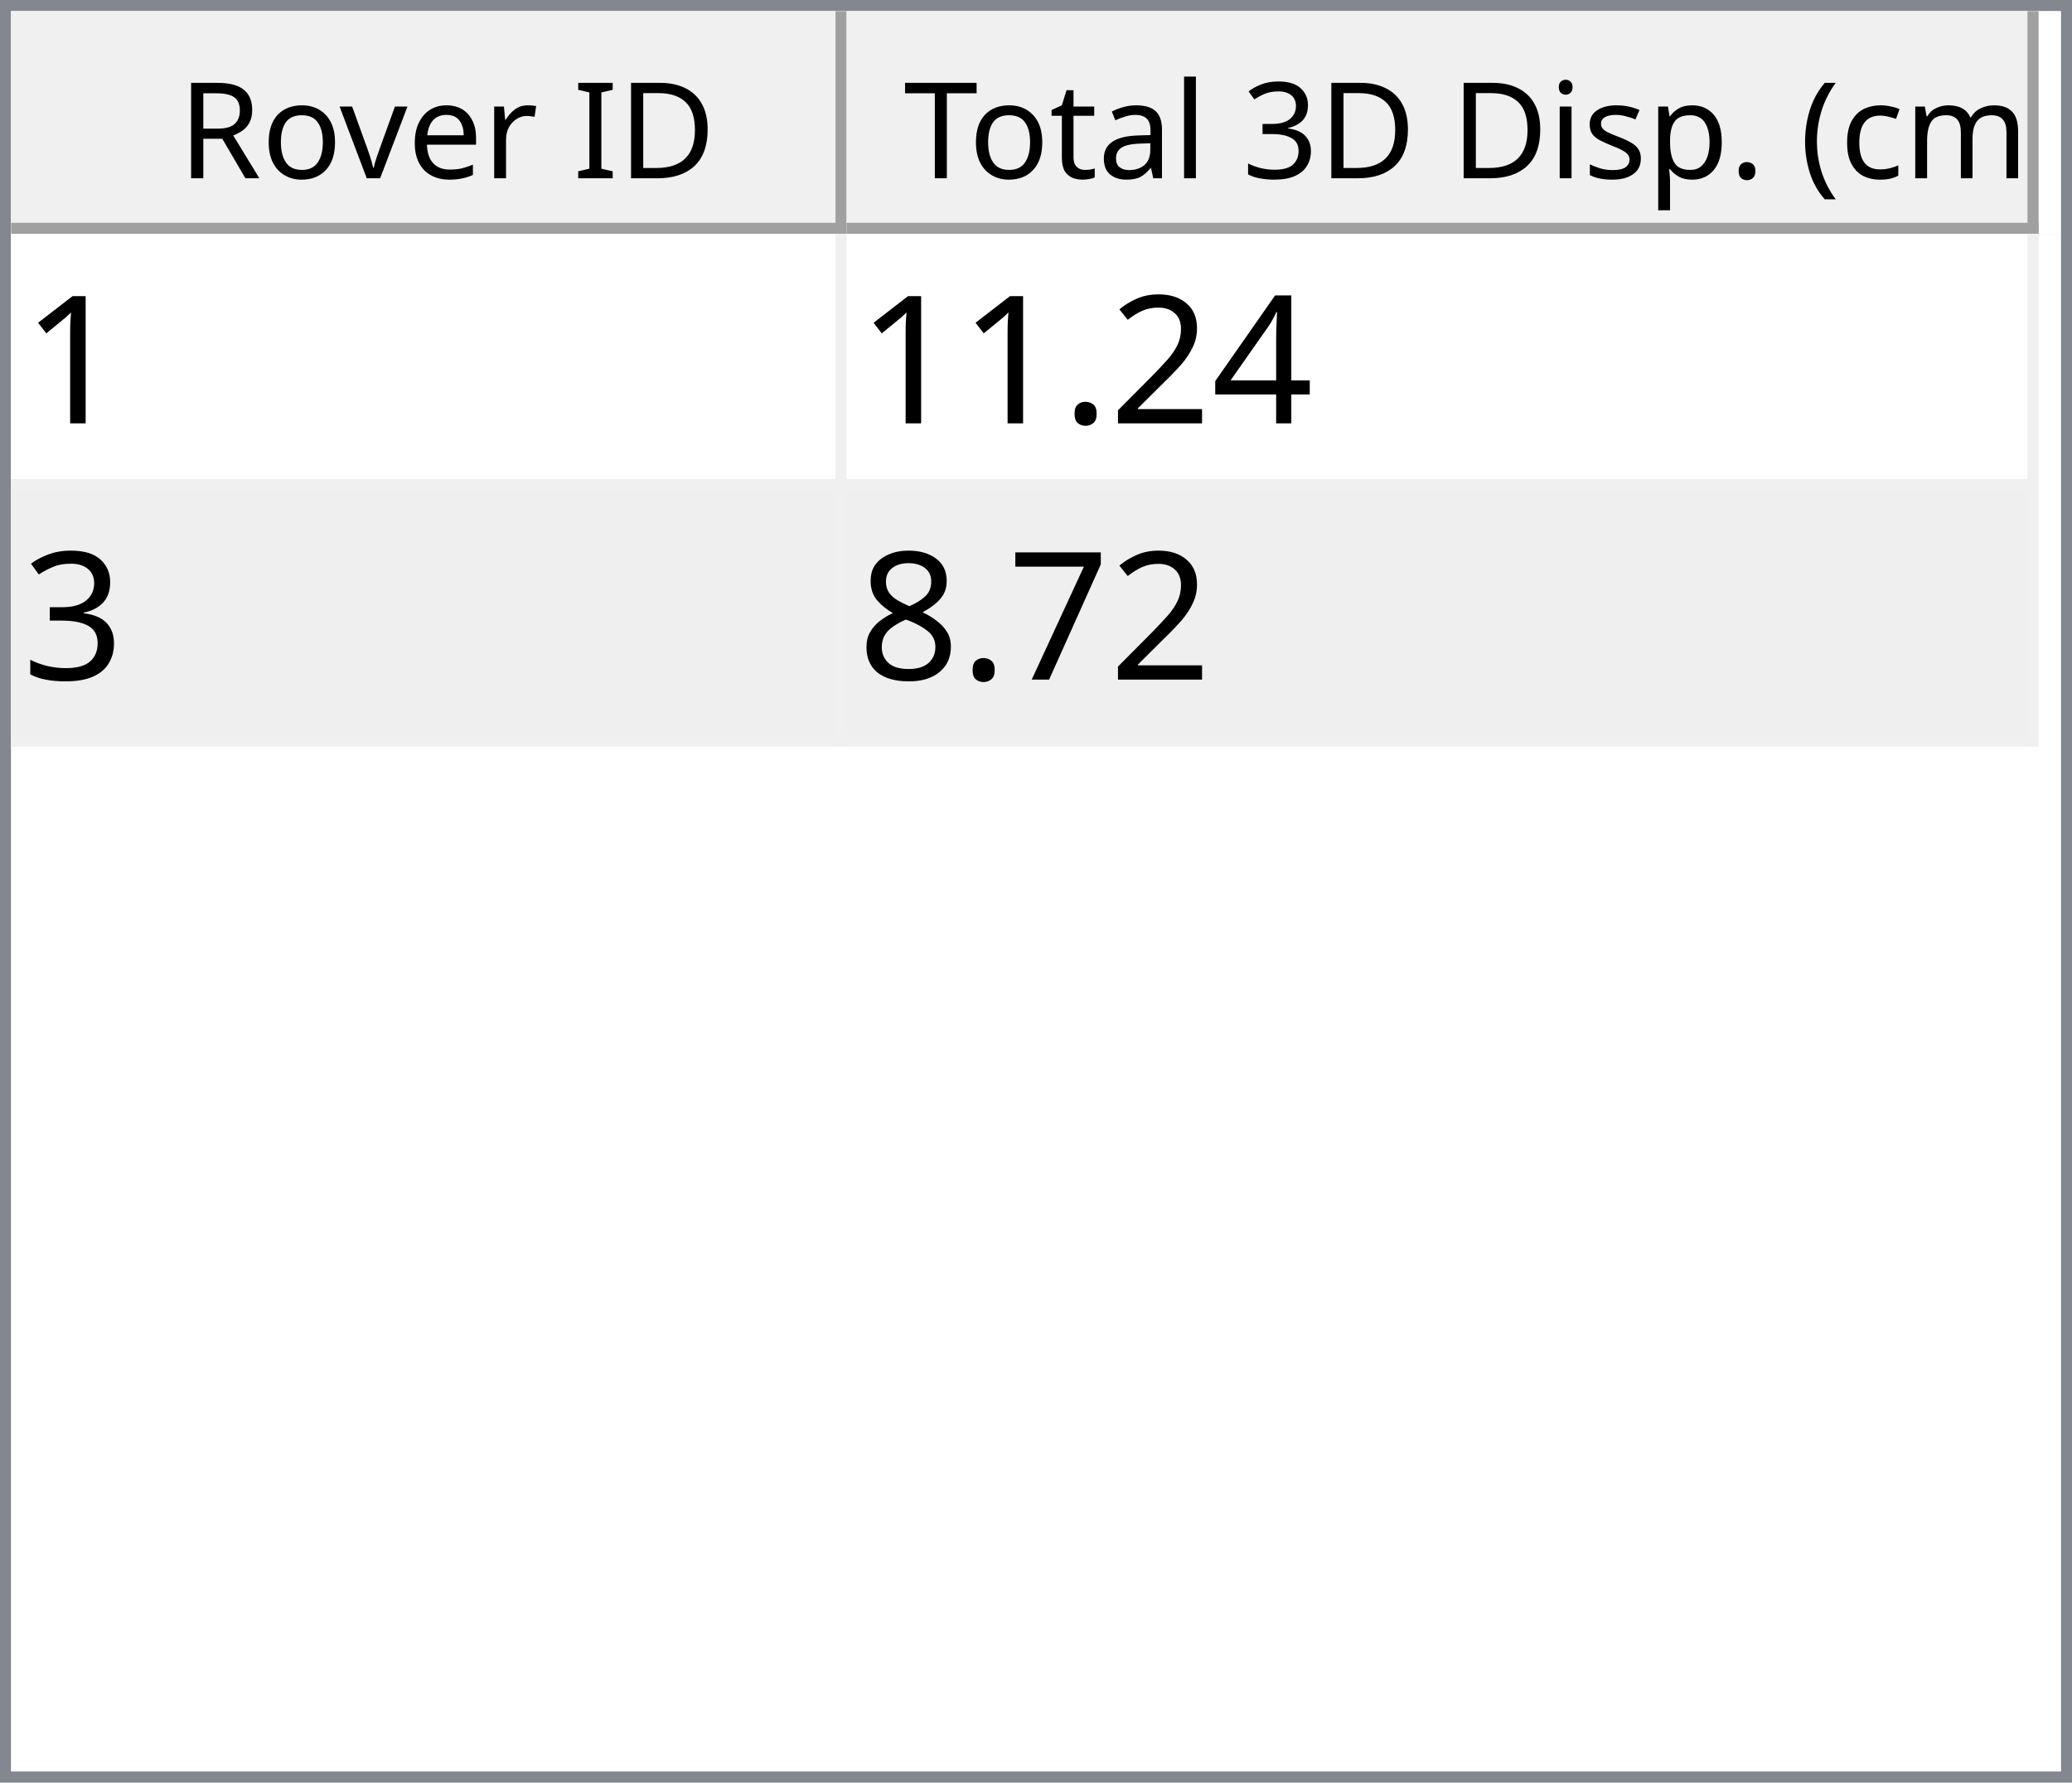
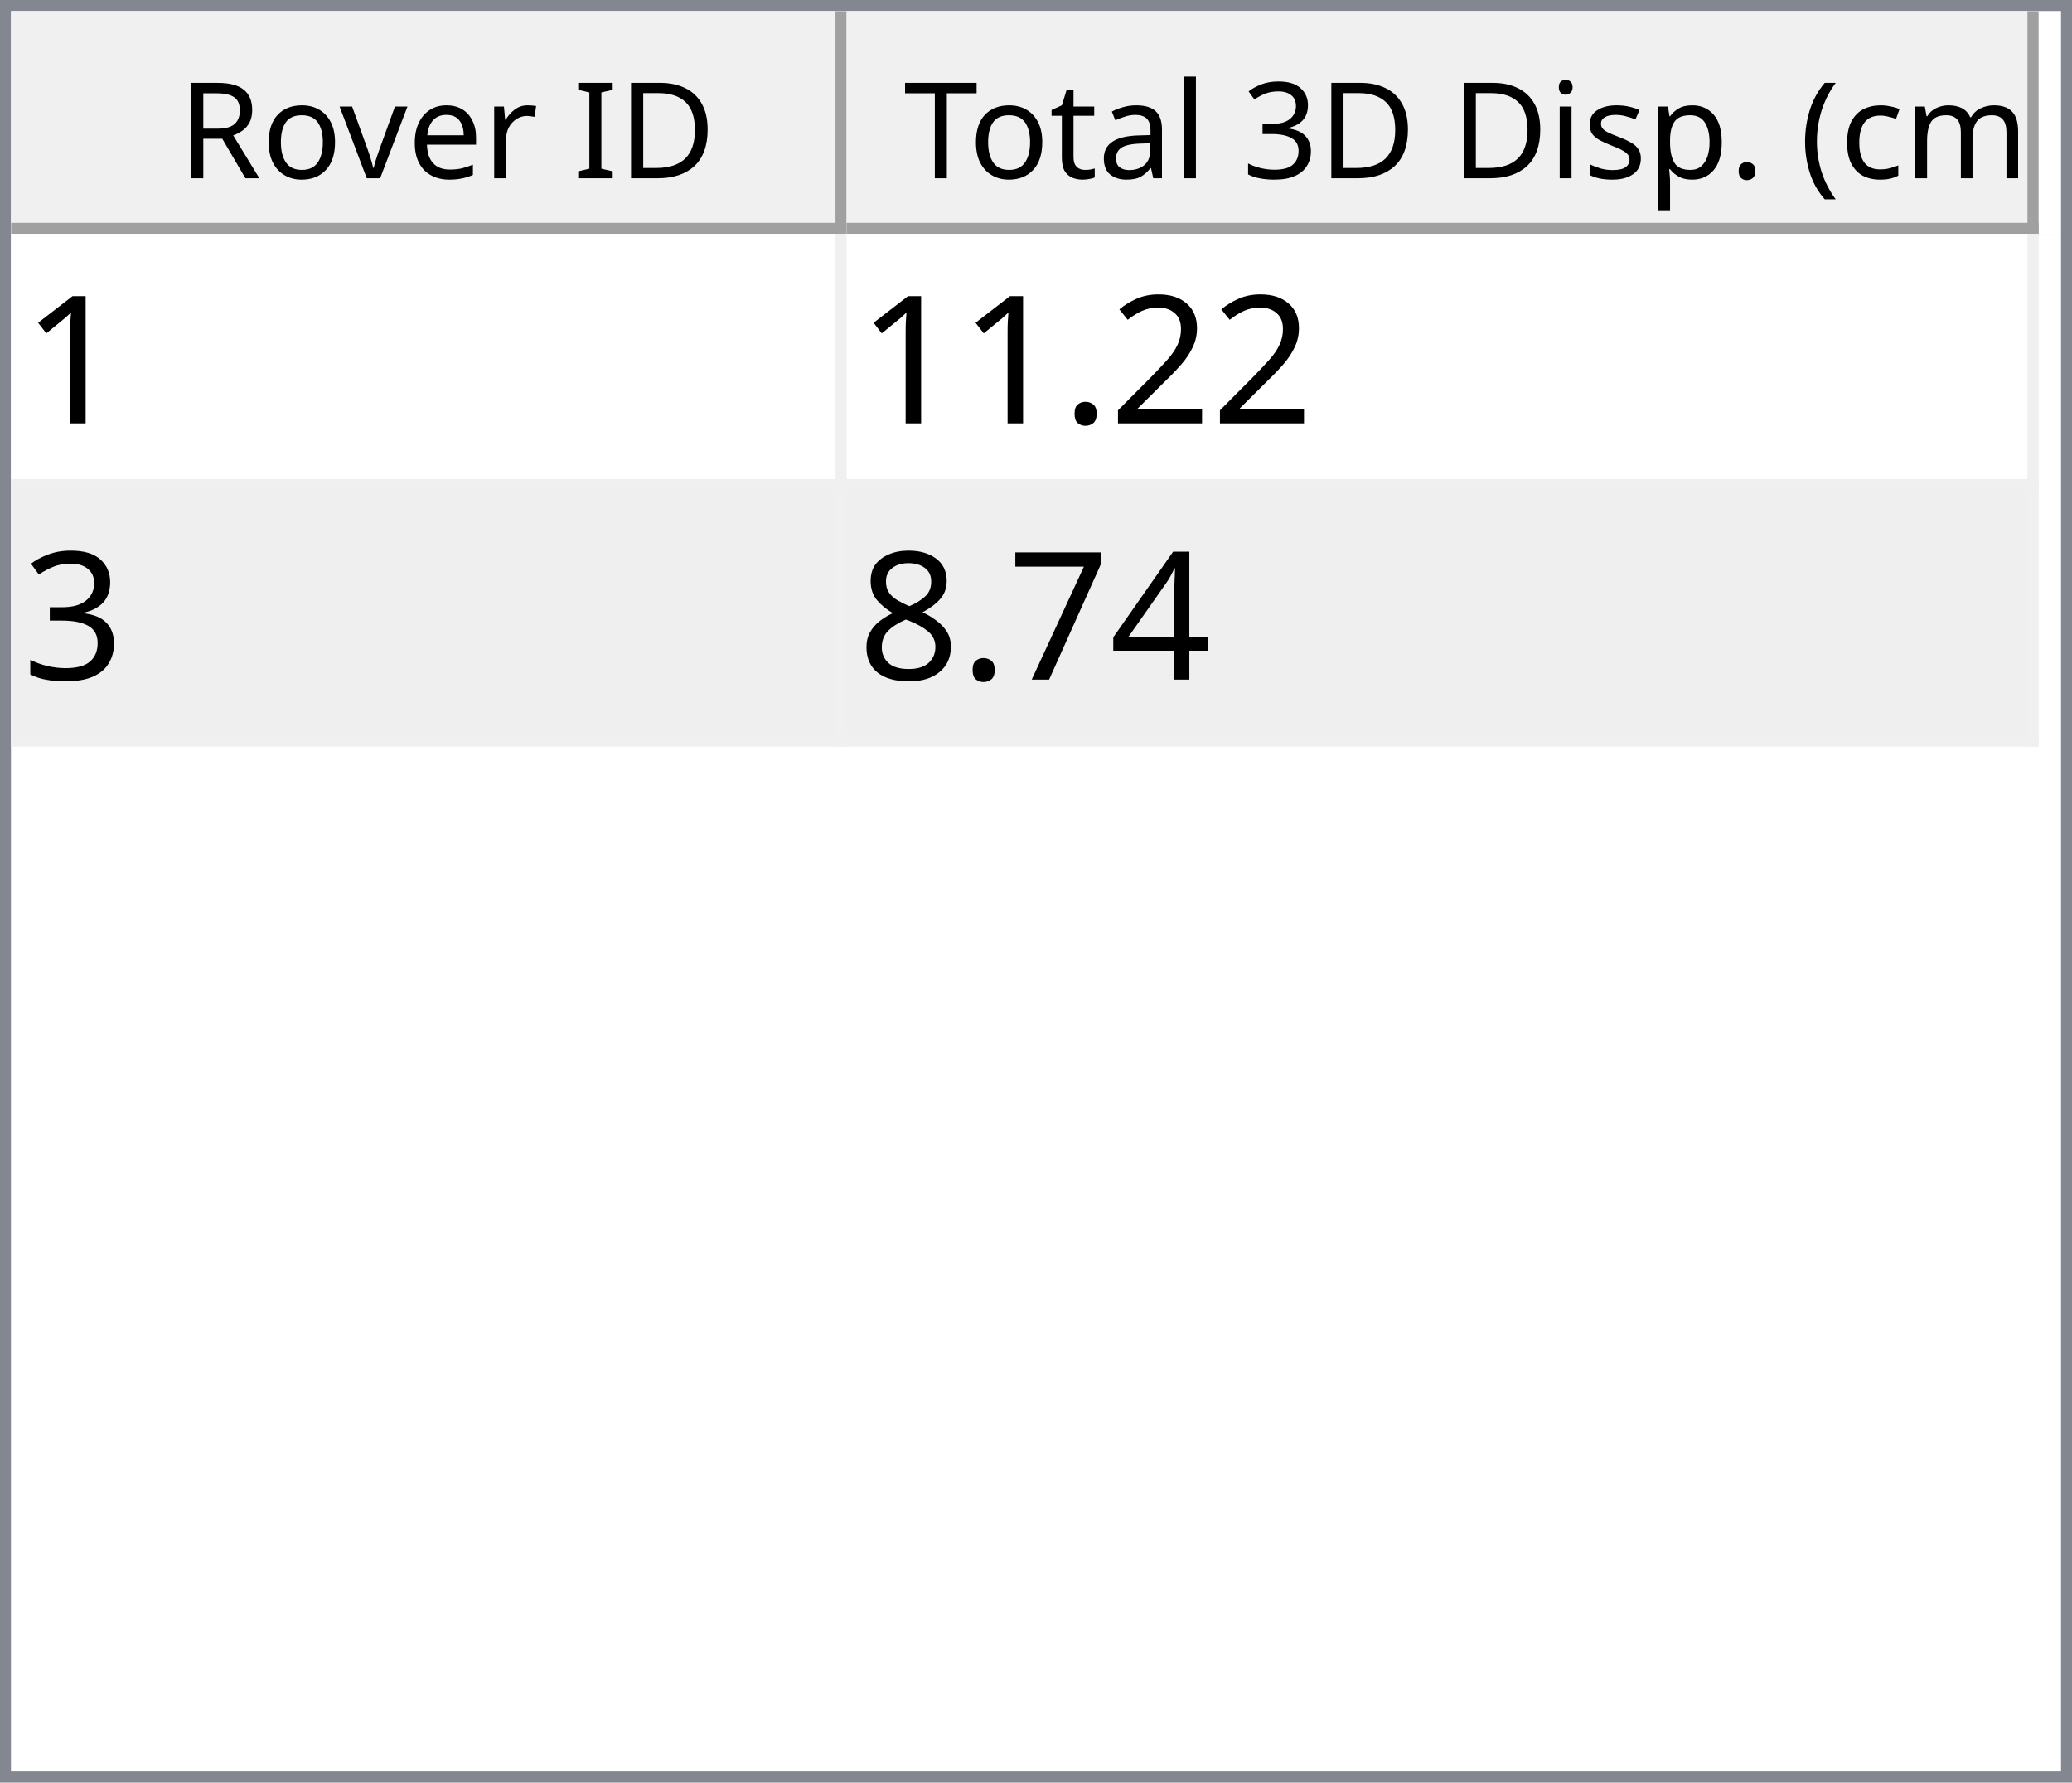
<svg xmlns="http://www.w3.org/2000/svg" style="fill-opacity:1; color-rendering:auto; color-interpolation:auto; text-rendering:auto; stroke:black; stroke-linecap:square; stroke-miterlimit:10; shape-rendering:auto; stroke-opacity:1; fill:black; stroke-dasharray:none; font-weight:normal; stroke-width:1; font-family:'Dialog'; font-style:normal; stroke-linejoin:miter; font-size:12px; stroke-dashoffset:0; image-rendering:auto;" width="186" height="160">
  <defs id="genericDefs" />
  <g>
    <defs id="defs1">
      <clipPath clipPathUnits="userSpaceOnUse" id="clipPath1">
        <path d="M0 0 L186 0 L186 160 L0 160 L0 0 Z" />
      </clipPath>
      <clipPath clipPathUnits="userSpaceOnUse" id="clipPath2">
        <path d="M0 0 L0 160 L186 160 L186 0 Z" />
      </clipPath>
      <clipPath clipPathUnits="userSpaceOnUse" id="clipPath3">
        <path d="M0 0 L0 20 L184 20 L184 0 Z" />
      </clipPath>
      <clipPath clipPathUnits="userSpaceOnUse" id="clipPath4">
        <path d="M0 0 L0 20 L75 20 L75 0 Z" />
      </clipPath>
      <clipPath clipPathUnits="userSpaceOnUse" id="clipPath5">
        <path d="M1 1 L1 19 L74 19 L74 1 Z" />
      </clipPath>
      <clipPath clipPathUnits="userSpaceOnUse" id="clipPath6">
        <path d="M0 0 L0 18 L73 18 L73 0 Z" />
      </clipPath>
      <clipPath clipPathUnits="userSpaceOnUse" id="clipPath7">
        <path d="M-0.5 -0.5 L-0.5 19.5 L74.5 19.5 L74.5 -0.5 Z" />
      </clipPath>
      <clipPath clipPathUnits="userSpaceOnUse" id="clipPath8">
        <path d="M0 0 L0 20 L107 20 L107 0 Z" />
      </clipPath>
      <clipPath clipPathUnits="userSpaceOnUse" id="clipPath9">
        <path d="M1 1 L1 19 L106 19 L106 1 Z" />
      </clipPath>
      <clipPath clipPathUnits="userSpaceOnUse" id="clipPath10">
        <path d="M0 0 L0 18 L105 18 L105 0 Z" />
      </clipPath>
      <clipPath clipPathUnits="userSpaceOnUse" id="clipPath11">
        <path d="M-0.5 -0.5 L-0.5 19.5 L106.5 19.5 L106.5 -0.5 Z" />
      </clipPath>
      <clipPath clipPathUnits="userSpaceOnUse" id="clipPath12">
        <path d="M0 0 L0 138 L184 138 L184 0 Z" />
      </clipPath>
      <clipPath clipPathUnits="userSpaceOnUse" id="clipPath13">
        <path d="M0 0 L0 46 L182 46 L182 0 Z" />
      </clipPath>
      <clipPath clipPathUnits="userSpaceOnUse" id="clipPath14">
        <path d="M-0.5 -0.5 L-0.5 45.5 L181.5 45.5 L181.5 -0.5 Z" />
      </clipPath>
      <clipPath clipPathUnits="userSpaceOnUse" id="clipPath15">
        <path d="M0 0 L0 22 L74 22 L74 0 Z" />
      </clipPath>
      <clipPath clipPathUnits="userSpaceOnUse" id="clipPath16">
        <path d="M0 0 L0 22 L106 22 L106 0 Z" />
      </clipPath>
      <font horiz-adv-x="64.551" id="font1">
        <font-face ascent="107.91" descent="25.098" units-per-em="100" style="font-style:normal; font-family:Segoe UI; font-weight:normal;" />
        <missing-glyph horiz-adv-x="64.551" d="M8.109 0 L8.109 68.266 L56.453 68.266 L56.453 0 L8.109 0 ZM15.328 7.234 L49.219 7.234 L49.219 61.031 L15.328 61.031 L15.328 7.234 Z" />
        <glyph unicode="D" horiz-adv-x="70.117" d="M9.188 0 L9.188 70.016 L28.516 70.016 Q65.531 70.016 65.531 35.891 Q65.531 19.672 55.25 9.836 Q44.969 0 27.734 0 L9.188 0 ZM17.391 62.594 L17.391 7.422 L27.828 7.422 Q41.609 7.422 49.273 14.797 Q56.938 22.172 56.938 35.688 Q56.938 62.594 28.328 62.594 L17.391 62.594 Z" />
        <glyph unicode="I" horiz-adv-x="26.611" d="M17.391 0 L9.188 0 L9.188 70.016 L17.391 70.016 L17.391 0 Z" />
        <glyph unicode=" " horiz-adv-x="27.393" d="" />
        <glyph unicode="r" horiz-adv-x="34.766" d="M34.188 41.891 Q32.078 43.5 28.125 43.5 Q23 43.5 19.555 38.672 Q16.109 33.844 16.109 25.484 L16.109 0 L8.109 0 L8.109 50 L16.109 50 L16.109 39.703 L16.312 39.703 Q18.016 44.969 21.531 47.922 Q25.047 50.875 29.391 50.875 Q32.516 50.875 34.188 50.203 L34.188 41.891 Z" />
        <glyph unicode="e" horiz-adv-x="52.295" d="M48.297 23 L12.984 23 Q13.188 14.656 17.484 10.109 Q21.781 5.562 29.297 5.562 Q37.75 5.562 44.828 11.141 L44.828 3.609 Q38.234 -1.172 27.391 -1.172 Q16.797 -1.172 10.742 5.641 Q4.688 12.453 4.688 24.812 Q4.688 36.469 11.305 43.82 Q17.922 51.172 27.734 51.172 Q37.547 51.172 42.922 44.828 Q48.297 38.484 48.297 27.203 L48.297 23 ZM40.094 29.781 Q40.047 36.719 36.75 40.578 Q33.453 44.438 27.594 44.438 Q21.922 44.438 17.969 40.383 Q14.016 36.328 13.094 29.781 L40.094 29.781 Z" />
        <glyph unicode="v" horiz-adv-x="47.9" d="M47.406 50 L27.484 0 L19.625 0 L0.688 50 L9.469 50 L22.172 13.672 Q23.578 9.672 23.922 6.688 L24.125 6.688 Q24.609 10.453 25.688 13.484 L38.969 50 L47.406 50 Z" />
        <glyph unicode="o" horiz-adv-x="58.594" d="M29 -1.172 Q17.922 -1.172 11.305 5.836 Q4.688 12.844 4.688 24.422 Q4.688 37.016 11.57 44.094 Q18.453 51.172 30.172 51.172 Q41.359 51.172 47.633 44.289 Q53.906 37.406 53.906 25.203 Q53.906 13.234 47.141 6.031 Q40.375 -1.172 29 -1.172 ZM29.594 44.438 Q21.875 44.438 17.383 39.188 Q12.891 33.938 12.891 24.703 Q12.891 15.828 17.43 10.695 Q21.969 5.562 29.594 5.562 Q37.359 5.562 41.531 10.594 Q45.703 15.625 45.703 24.906 Q45.703 34.281 41.531 39.359 Q37.359 44.438 29.594 44.438 Z" />
        <glyph unicode="R" horiz-adv-x="59.814" d="M59.375 0 L49.609 0 L37.891 19.625 Q36.281 22.359 34.766 24.289 Q33.25 26.219 31.664 27.438 Q30.078 28.656 28.25 29.219 Q26.422 29.781 24.125 29.781 L17.391 29.781 L17.391 0 L9.188 0 L9.188 70.016 L30.078 70.016 Q34.672 70.016 38.555 68.867 Q42.438 67.719 45.289 65.375 Q48.141 63.031 49.758 59.547 Q51.375 56.062 51.375 51.375 Q51.375 47.703 50.273 44.656 Q49.172 41.609 47.148 39.211 Q45.125 36.812 42.266 35.133 Q39.406 33.453 35.844 32.516 L35.844 32.328 Q37.594 31.547 38.891 30.547 Q40.188 29.547 41.359 28.18 Q42.531 26.812 43.68 25.078 Q44.828 23.344 46.234 21.047 L59.375 0 ZM17.391 62.594 L17.391 37.203 L28.516 37.203 Q31.594 37.203 34.203 38.133 Q36.812 39.062 38.719 40.797 Q40.625 42.531 41.703 45.047 Q42.781 47.562 42.781 50.688 Q42.781 56.297 39.141 59.445 Q35.5 62.594 28.609 62.594 L17.391 62.594 Z" />
        <glyph unicode=")" horiz-adv-x="30.176" d="M8.297 -15.922 L1.172 -15.922 Q16.406 2.344 16.406 26.812 Q16.406 51.469 1.078 70.016 L8.297 70.016 Q23.531 52.156 23.531 26.703 Q23.531 1.375 8.297 -15.922 Z" />
        <glyph unicode="m" horiz-adv-x="86.133" d="M79.109 0 L71.094 0 L71.094 28.719 Q71.094 37.016 68.531 40.727 Q65.969 44.438 59.906 44.438 Q54.781 44.438 51.195 39.75 Q47.609 35.062 47.609 28.516 L47.609 0 L39.594 0 L39.594 29.688 Q39.594 44.438 28.219 44.438 Q22.953 44.438 19.531 40.016 Q16.109 35.594 16.109 28.516 L16.109 0 L8.109 0 L8.109 50 L16.109 50 L16.109 42.094 L16.312 42.094 Q21.625 51.172 31.844 51.172 Q36.969 51.172 40.773 48.312 Q44.578 45.453 46 40.828 Q51.562 51.172 62.594 51.172 Q79.109 51.172 79.109 30.812 L79.109 0 Z" />
        <glyph unicode="c" horiz-adv-x="46.191" d="M42.188 2.297 Q36.422 -1.172 28.516 -1.172 Q17.828 -1.172 11.258 5.789 Q4.688 12.75 4.688 23.828 Q4.688 36.188 11.766 43.68 Q18.844 51.172 30.672 51.172 Q37.25 51.172 42.281 48.734 L42.281 40.531 Q36.719 44.438 30.375 44.438 Q22.703 44.438 17.797 38.945 Q12.891 33.453 12.891 24.516 Q12.891 15.719 17.508 10.641 Q22.125 5.562 29.891 5.562 Q36.422 5.562 42.188 9.906 L42.188 2.297 Z" />
        <glyph unicode="(" horiz-adv-x="30.176" d="M29.109 -15.922 L21.969 -15.922 Q6.844 1.375 6.844 26.703 Q6.844 52.156 21.969 70.016 L29.203 70.016 Q13.875 51.469 13.875 26.812 Q13.875 2.344 29.109 -15.922 Z" />
        <glyph unicode="." horiz-adv-x="21.68" d="M10.891 -1.078 Q8.641 -1.078 7.055 0.539 Q5.469 2.156 5.469 4.391 Q5.469 6.641 7.055 8.273 Q8.641 9.906 10.891 9.906 Q13.188 9.906 14.797 8.273 Q16.406 6.641 16.406 4.391 Q16.406 2.156 14.797 0.539 Q13.188 -1.078 10.891 -1.078 Z" />
        <glyph unicode="p" horiz-adv-x="58.789" d="M16.312 7.234 L16.109 7.234 L16.109 -23 L8.109 -23 L8.109 50 L16.109 50 L16.109 41.219 L16.312 41.219 Q22.219 51.172 33.594 51.172 Q43.266 51.172 48.688 44.461 Q54.109 37.75 54.109 26.469 Q54.109 13.922 48 6.375 Q41.891 -1.172 31.297 -1.172 Q21.578 -1.172 16.312 7.234 ZM16.109 27.391 L16.109 20.406 Q16.109 14.203 20.141 9.883 Q24.172 5.562 30.375 5.562 Q37.641 5.562 41.773 11.133 Q45.906 16.703 45.906 26.609 Q45.906 34.969 42.047 39.703 Q38.188 44.438 31.594 44.438 Q24.609 44.438 20.359 39.578 Q16.109 34.719 16.109 27.391 Z" />
        <glyph unicode="s" horiz-adv-x="42.432" d="M5.078 1.812 L5.078 10.406 Q11.625 5.562 19.484 5.562 Q30.031 5.562 30.031 12.594 Q30.031 14.594 29.125 15.992 Q28.219 17.391 26.68 18.461 Q25.141 19.531 23.07 20.383 Q21 21.234 18.609 22.172 Q15.281 23.484 12.766 24.828 Q10.25 26.172 8.57 27.859 Q6.891 29.547 6.031 31.695 Q5.172 33.844 5.172 36.719 Q5.172 40.234 6.789 42.945 Q8.406 45.656 11.086 47.484 Q13.766 49.312 17.211 50.242 Q20.656 51.172 24.312 51.172 Q30.812 51.172 35.938 48.922 L35.938 40.828 Q30.422 44.438 23.25 44.438 Q21 44.438 19.195 43.922 Q17.391 43.406 16.094 42.477 Q14.797 41.547 14.086 40.258 Q13.375 38.969 13.375 37.406 Q13.375 35.453 14.086 34.133 Q14.797 32.812 16.164 31.789 Q17.531 30.766 19.484 29.938 Q21.438 29.109 23.922 28.125 Q27.25 26.859 29.883 25.516 Q32.516 24.172 34.375 22.484 Q36.234 20.797 37.234 18.602 Q38.234 16.406 38.234 13.375 Q38.234 9.672 36.602 6.938 Q34.969 4.203 32.234 2.398 Q29.5 0.594 25.93 -0.289 Q22.359 -1.172 18.453 -1.172 Q10.75 -1.172 5.078 1.812 Z" />
        <glyph unicode="i" horiz-adv-x="24.219" d="M12.203 62.703 Q10.062 62.703 8.547 64.164 Q7.031 65.625 7.031 67.875 Q7.031 70.125 8.547 71.609 Q10.062 73.094 12.203 73.094 Q14.406 73.094 15.945 71.609 Q17.484 70.125 17.484 67.875 Q17.484 65.719 15.945 64.211 Q14.406 62.703 12.203 62.703 ZM16.109 0 L8.109 0 L8.109 50 L16.109 50 L16.109 0 Z" />
        <glyph unicode="3" horiz-adv-x="53.906" d="M46.531 19.828 Q46.531 15.094 44.75 11.211 Q42.969 7.328 39.719 4.57 Q36.469 1.812 31.93 0.297 Q27.391 -1.219 21.922 -1.219 Q11.922 -1.219 6 2.594 L6 11.188 Q13.094 5.609 22.219 5.609 Q25.875 5.609 28.828 6.539 Q31.781 7.469 33.906 9.227 Q36.031 10.984 37.18 13.477 Q38.328 15.969 38.328 19.094 Q38.328 32.812 18.797 32.812 L12.984 32.812 L12.984 39.594 L18.5 39.594 Q35.797 39.594 35.797 52.484 Q35.797 64.406 22.609 64.406 Q15.188 64.406 8.688 59.422 L8.688 67.188 Q15.375 71.188 24.609 71.188 Q29 71.188 32.57 69.969 Q36.141 68.75 38.68 66.555 Q41.219 64.359 42.609 61.281 Q44 58.203 44 54.5 Q44 40.672 30.031 36.719 L30.031 36.531 Q33.594 36.141 36.625 34.797 Q39.656 33.453 41.852 31.305 Q44.047 29.156 45.289 26.25 Q46.531 23.344 46.531 19.828 Z" />
        <glyph unicode="l" horiz-adv-x="24.219" d="M16.109 0 L8.109 0 L8.109 74.031 L16.109 74.031 L16.109 0 Z" />
        <glyph unicode="a" horiz-adv-x="50.879" d="M43.891 0 L35.891 0 L35.891 7.812 L35.688 7.812 Q30.469 -1.172 20.312 -1.172 Q12.844 -1.172 8.617 2.781 Q4.391 6.734 4.391 13.281 Q4.391 27.297 20.906 29.594 L35.891 31.688 Q35.891 44.438 25.594 44.438 Q16.547 44.438 9.281 38.281 L9.281 46.484 Q16.656 51.172 26.266 51.172 Q43.891 51.172 43.891 32.516 L43.891 0 ZM35.891 25.297 L23.828 23.641 Q18.266 22.859 15.43 20.875 Q12.594 18.891 12.594 13.875 Q12.594 10.203 15.211 7.883 Q17.828 5.562 22.172 5.562 Q28.125 5.562 32.008 9.742 Q35.891 13.922 35.891 20.312 L35.891 25.297 Z" />
        <glyph unicode="t" horiz-adv-x="33.887" d="M31.297 0.484 Q28.469 -1.078 23.828 -1.078 Q10.688 -1.078 10.688 13.578 L10.688 43.172 L2.094 43.172 L2.094 50 L10.688 50 L10.688 62.203 L18.703 64.797 L18.703 50 L31.297 50 L31.297 43.172 L18.703 43.172 L18.703 14.984 Q18.703 9.969 20.414 7.82 Q22.125 5.672 26.078 5.672 Q29.109 5.672 31.297 7.328 L31.297 0.484 Z" />
        <glyph unicode="T" horiz-adv-x="52.393" d="M50.594 62.594 L30.375 62.594 L30.375 0 L22.172 0 L22.172 62.594 L2 62.594 L2 70.016 L50.594 70.016 L50.594 62.594 Z" />
      </font>
      <font horiz-adv-x="75.0" id="font2">
        <font-face ascent="100.537" descent="21.973" units-per-em="100" style="font-style:normal; font-family:sans-serif; font-weight:normal;" />
        <missing-glyph horiz-adv-x="75.0" d="M12.5 0 L12.5 62.5 L62.5 62.5 L62.5 0 L12.5 0 ZM14.062 1.562 L60.938 1.562 L60.938 60.938 L14.062 60.938 L14.062 1.562 Z" />
        <glyph unicode="1" horiz-adv-x="55.615" d="M37.25 0 L28.469 0 L28.469 56 Q25.297 52.984 20.141 49.953 Q14.984 46.922 10.891 45.406 L10.891 53.906 Q18.266 57.375 23.781 62.305 Q29.297 67.234 31.594 71.875 L37.25 71.875 L37.25 0 Z" />
-         <glyph unicode="4" horiz-adv-x="55.615" d="M32.328 0 L32.328 17.141 L1.266 17.141 L1.266 25.203 L33.938 71.578 L41.109 71.578 L41.109 25.203 L50.781 25.203 L50.781 17.141 L41.109 17.141 L41.109 0 L32.328 0 ZM32.328 25.203 L32.328 57.469 L9.906 25.203 L32.328 25.203 Z" />
        <glyph unicode="2" horiz-adv-x="55.615" d="M50.344 8.453 L50.344 0 L3.031 0 Q2.938 3.172 4.047 6.109 Q5.859 10.938 9.836 15.625 Q13.812 20.312 21.344 26.469 Q33.016 36.031 37.117 41.625 Q41.219 47.219 41.219 52.203 Q41.219 57.422 37.477 61.008 Q33.734 64.594 27.734 64.594 Q21.391 64.594 17.578 60.789 Q13.766 56.984 13.719 50.25 L4.688 51.172 Q5.609 61.281 11.664 66.578 Q17.719 71.875 27.938 71.875 Q38.234 71.875 44.242 66.164 Q50.25 60.453 50.25 52 Q50.25 47.703 48.492 43.555 Q46.734 39.406 42.656 34.812 Q38.578 30.219 29.109 22.219 Q21.188 15.578 18.945 13.211 Q16.703 10.844 15.234 8.453 L50.344 8.453 Z" />
        <glyph unicode="." horiz-adv-x="27.783" d="M9.078 0 L9.078 10.016 L19.094 10.016 L19.094 0 L9.078 0 Z" />
        <glyph unicode="3" horiz-adv-x="55.615" d="M4.203 18.891 L12.984 20.062 Q14.5 12.594 18.141 9.297 Q21.781 6 27 6 Q33.203 6 37.477 10.297 Q41.75 14.594 41.75 20.953 Q41.75 27 37.797 30.93 Q33.844 34.859 27.734 34.859 Q25.25 34.859 21.531 33.891 L22.516 41.609 Q23.391 41.5 23.922 41.5 Q29.547 41.5 34.039 44.43 Q38.531 47.359 38.531 53.469 Q38.531 58.297 35.258 61.477 Q31.984 64.656 26.812 64.656 Q21.688 64.656 18.266 61.43 Q14.844 58.203 13.875 51.766 L5.078 53.328 Q6.688 62.156 12.398 67.016 Q18.109 71.875 26.609 71.875 Q32.469 71.875 37.398 69.359 Q42.328 66.844 44.945 62.5 Q47.562 58.156 47.562 53.266 Q47.562 48.641 45.07 44.828 Q42.578 41.016 37.703 38.766 Q44.047 37.312 47.562 32.695 Q51.078 28.078 51.078 21.141 Q51.078 11.766 44.242 5.25 Q37.406 -1.266 26.953 -1.266 Q17.531 -1.266 11.305 4.352 Q5.078 9.969 4.203 18.891 Z" />
+         <glyph unicode="4" horiz-adv-x="55.615" d="M32.328 0 L32.328 17.141 L1.266 17.141 L1.266 25.203 L33.938 71.578 L41.109 71.578 L41.109 25.203 L50.781 25.203 L50.781 17.141 L41.109 17.141 L41.109 0 L32.328 0 ZM32.328 25.203 L32.328 57.469 L9.906 25.203 L32.328 25.203 Z" />
        <glyph unicode="7" horiz-adv-x="55.615" d="M4.734 62.203 L4.734 70.656 L51.078 70.656 L51.078 63.812 Q44.234 56.547 37.523 44.484 Q30.812 32.422 27.156 19.672 Q24.516 10.688 23.781 0 L14.75 0 Q14.891 8.453 18.062 20.414 Q21.234 32.375 27.172 43.484 Q33.109 54.594 39.797 62.203 L4.734 62.203 Z" />
        <glyph unicode="8" horiz-adv-x="55.615" d="M17.672 38.812 Q12.203 40.828 9.57 44.539 Q6.938 48.25 6.938 53.422 Q6.938 61.234 12.555 66.555 Q18.172 71.875 27.484 71.875 Q36.859 71.875 42.578 66.43 Q48.297 60.984 48.297 53.172 Q48.297 48.188 45.68 44.508 Q43.062 40.828 37.75 38.812 Q44.344 36.672 47.781 31.883 Q51.219 27.094 51.219 20.453 Q51.219 11.281 44.727 5.031 Q38.234 -1.219 27.641 -1.219 Q17.047 -1.219 10.547 5.055 Q4.047 11.328 4.047 20.703 Q4.047 27.688 7.594 32.398 Q11.141 37.109 17.672 38.812 ZM15.922 53.719 Q15.922 48.641 19.195 45.414 Q22.469 42.188 27.688 42.188 Q32.766 42.188 36.016 45.383 Q39.266 48.578 39.266 53.219 Q39.266 58.062 35.914 61.359 Q32.562 64.656 27.594 64.656 Q22.562 64.656 19.242 61.43 Q15.922 58.203 15.922 53.719 ZM13.094 20.656 Q13.094 16.891 14.875 13.375 Q16.656 9.859 20.172 7.93 Q23.688 6 27.734 6 Q34.031 6 38.133 10.055 Q42.234 14.109 42.234 20.359 Q42.234 26.703 38.016 30.859 Q33.797 35.016 27.438 35.016 Q21.234 35.016 17.164 30.914 Q13.094 26.812 13.094 20.656 Z" />
      </font>
    </defs>
    <g style="fill:white; stroke:white;">
      <rect x="0" y="0" width="186" style="clip-path:url(#clipPath1); stroke:none;" height="160" />
    </g>
    <g style="fill:white; text-rendering:optimizeSpeed; color-rendering:optimizeSpeed; image-rendering:optimizeSpeed; shape-rendering:crispEdges; stroke:white; color-interpolation:sRGB;">
      <rect x="0" width="186" height="160" y="0" style="stroke:none;" />
      <path style="stroke:none;" d="M0 160 L186 160 L186 0 L0 0 Z" />
    </g>
    <g style="fill:rgb(240,240,240); font-family:'Segoe UI'; stroke:rgb(240,240,240);">
      <rect x="0" y="0" width="186" style="clip-path:url(#clipPath2); stroke:none;" height="160" />
    </g>
    <g style="fill:rgb(130,135,144); font-family:'Segoe UI'; stroke:rgb(130,135,144);">
      <path d="M0 0 L186 0 L186 160 L0 160 L0 0 ZM1 1 L185 1 L185 159 L1 159 L1 1 Z" style="fill-rule:evenodd; clip-path:url(#clipPath2); stroke:none;" />
    </g>
    <g style="fill:white; font-family:'Segoe UI'; stroke:white;" transform="translate(1,1)">
      <rect x="0" y="0" width="184" style="clip-path:url(#clipPath3); stroke:none;" height="20" />
    </g>
    <g style="fill:rgb(240,240,240); font-family:'Segoe UI'; stroke:rgb(240,240,240);" transform="translate(1,1)">
      <rect x="0" y="0" width="75" style="clip-path:url(#clipPath4); stroke:none;" height="20" />
    </g>
    <g style="font-family:'Segoe UI';" transform="translate(2,2)">
      <text x="14" xml:space="preserve" y="14" style="clip-path:url(#clipPath6); stroke:none;">Rover ID</text>
    </g>
    <g style="fill:rgb(160,160,160); font-family:'Segoe UI'; stroke:rgb(160,160,160); stroke-linejoin:bevel;" transform="translate(1.5,1.5)">
      <line x1="74" x2="74" y1="0" style="fill:none; clip-path:url(#clipPath7);" y2="19" />
    </g>
    <g style="fill:rgb(160,160,160); font-family:'Segoe UI'; stroke:rgb(160,160,160); stroke-linejoin:bevel;" transform="matrix(1,0,0,1,1,1) translate(0.5,0.5)">
      <line x1="0" x2="74" y1="19" style="fill:none; clip-path:url(#clipPath7);" y2="19" />
    </g>
    <g style="fill:rgb(240,240,240); font-family:'Segoe UI'; stroke:rgb(240,240,240);" transform="translate(76,1)">
      <rect x="0" y="0" width="107" style="clip-path:url(#clipPath8); stroke:none;" height="20" />
    </g>
    <g style="font-family:'Segoe UI';" transform="translate(77,2)">
      <text x="1" xml:space="preserve" y="14" style="clip-path:url(#clipPath10); stroke:none;"> Total 3D Disp. (cm)</text>
    </g>
    <g style="fill:rgb(160,160,160); font-family:'Segoe UI'; stroke:rgb(160,160,160); stroke-linejoin:bevel;" transform="translate(76.5,1.5)">
      <line x1="106" x2="106" y1="0" style="fill:none; clip-path:url(#clipPath11);" y2="19" />
    </g>
    <g style="fill:rgb(160,160,160); font-family:'Segoe UI'; stroke:rgb(160,160,160); stroke-linejoin:bevel;" transform="matrix(1,0,0,1,76,1) translate(0.5,0.5)">
      <line x1="0" x2="106" y1="19" style="fill:none; clip-path:url(#clipPath11);" y2="19" />
    </g>
    <g style="fill:white; font-family:'Segoe UI'; stroke:white;" transform="translate(1,21)">
      <rect x="0" y="0" width="184" style="clip-path:url(#clipPath12); stroke:none;" height="138" />
    </g>
    <g style="fill:rgb(240,240,240); font-size:16px; font-family:sans-serif; stroke:rgb(240,240,240);" transform="translate(1,21)">
      <rect x="0" y="0" width="182" style="clip-path:url(#clipPath13); stroke:none;" height="46" />
      <line transform="translate(0.5,0.5)" x1="0" x2="181" y1="22" style="clip-path:url(#clipPath14); fill:none; stroke-linejoin:bevel;" y2="22" />
    </g>
    <g transform="matrix(1,0,0,1,1,21) translate(0.5,0.5)" style="fill:rgb(240,240,240); font-size:16px; font-family:sans-serif; stroke:rgb(240,240,240); stroke-linejoin:bevel;">
      <line x1="0" x2="181" y1="45" style="fill:none; clip-path:url(#clipPath14);" y2="45" />
    </g>
    <g transform="matrix(1,0,0,1,1,21) translate(0.5,0.5)" style="fill:rgb(240,240,240); font-size:16px; font-family:sans-serif; stroke:rgb(240,240,240); stroke-linejoin:bevel;">
      <line x1="74" x2="74" y1="0" style="fill:none; clip-path:url(#clipPath14);" y2="45" />
    </g>
    <g transform="matrix(1,0,0,1,1,21) translate(0.5,0.5)" style="fill:rgb(240,240,240); font-size:16px; font-family:sans-serif; stroke:rgb(240,240,240); stroke-linejoin:bevel;">
      <line x1="181" x2="181" y1="0" style="fill:none; clip-path:url(#clipPath14);" y2="45" />
    </g>
    <g style="fill:white; font-size:16px; font-family:sans-serif; stroke:white;" transform="matrix(1,0,0,1,1,21)">
      <rect x="0" y="0" width="74" style="clip-path:url(#clipPath15); stroke:none;" height="22" />
      <text x="1" y="17" style="fill:black; clip-path:url(#clipPath15); stroke:none;" xml:space="preserve">1</text>
    </g>
    <g style="fill:white; font-size:16px; font-family:sans-serif; stroke:white;" transform="matrix(1,0,0,1,1,21) translate(75,0)">
      <rect x="0" y="0" width="106" style="clip-path:url(#clipPath16); stroke:none;" height="22" />
-       <text x="1" y="17" style="fill:black; clip-path:url(#clipPath16); stroke:none;" xml:space="preserve">11.24</text>
+       <text x="1" y="17" style="fill:black; clip-path:url(#clipPath16); stroke:none;" xml:space="preserve">11.22</text>
    </g>
    <g style="fill:rgb(239,239,239); font-size:16px; font-family:sans-serif; stroke:rgb(239,239,239);" transform="matrix(1,0,0,1,1,21) translate(0,23)">
      <rect x="0" y="0" width="74" style="clip-path:url(#clipPath15); stroke:none;" height="22" />
      <text x="1" y="17" style="fill:black; clip-path:url(#clipPath15); stroke:none;" xml:space="preserve">3</text>
    </g>
    <g style="fill:rgb(239,239,239); font-size:16px; font-family:sans-serif; stroke:rgb(239,239,239);" transform="matrix(1,0,0,1,1,21) translate(75,23)">
      <rect x="0" y="0" width="106" style="clip-path:url(#clipPath16); stroke:none;" height="22" />
-       <text x="1" y="17" style="fill:black; clip-path:url(#clipPath16); stroke:none;" xml:space="preserve">8.72</text>
+       <text x="1" y="17" style="fill:black; clip-path:url(#clipPath16); stroke:none;" xml:space="preserve">8.74</text>
    </g>
  </g>
</svg>
